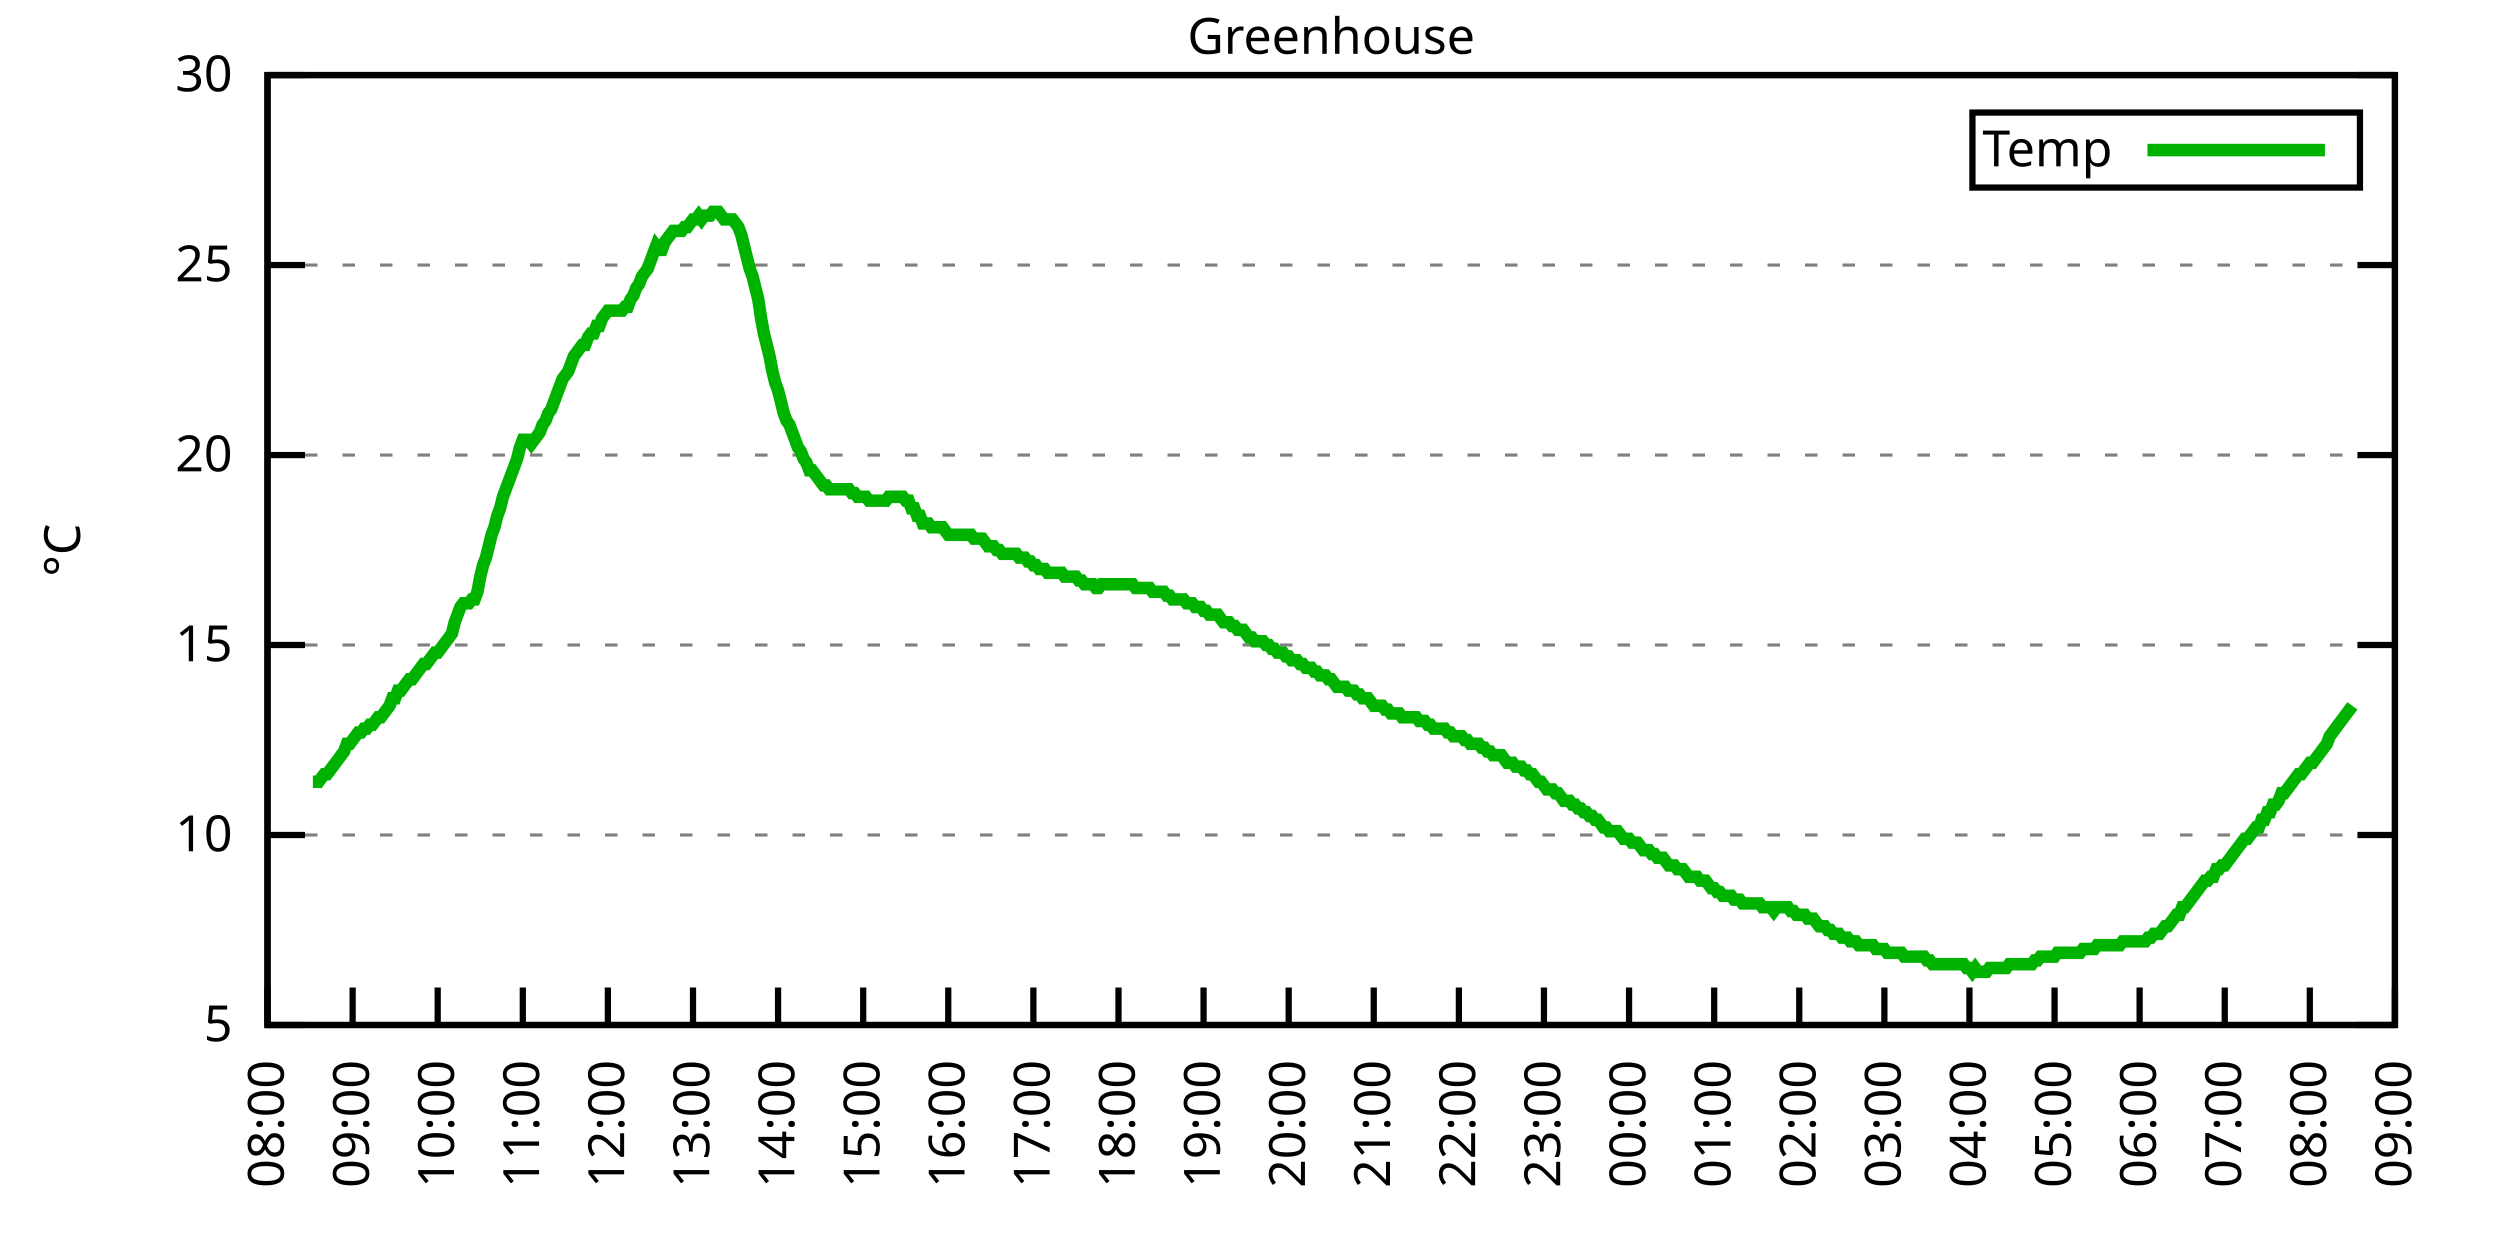
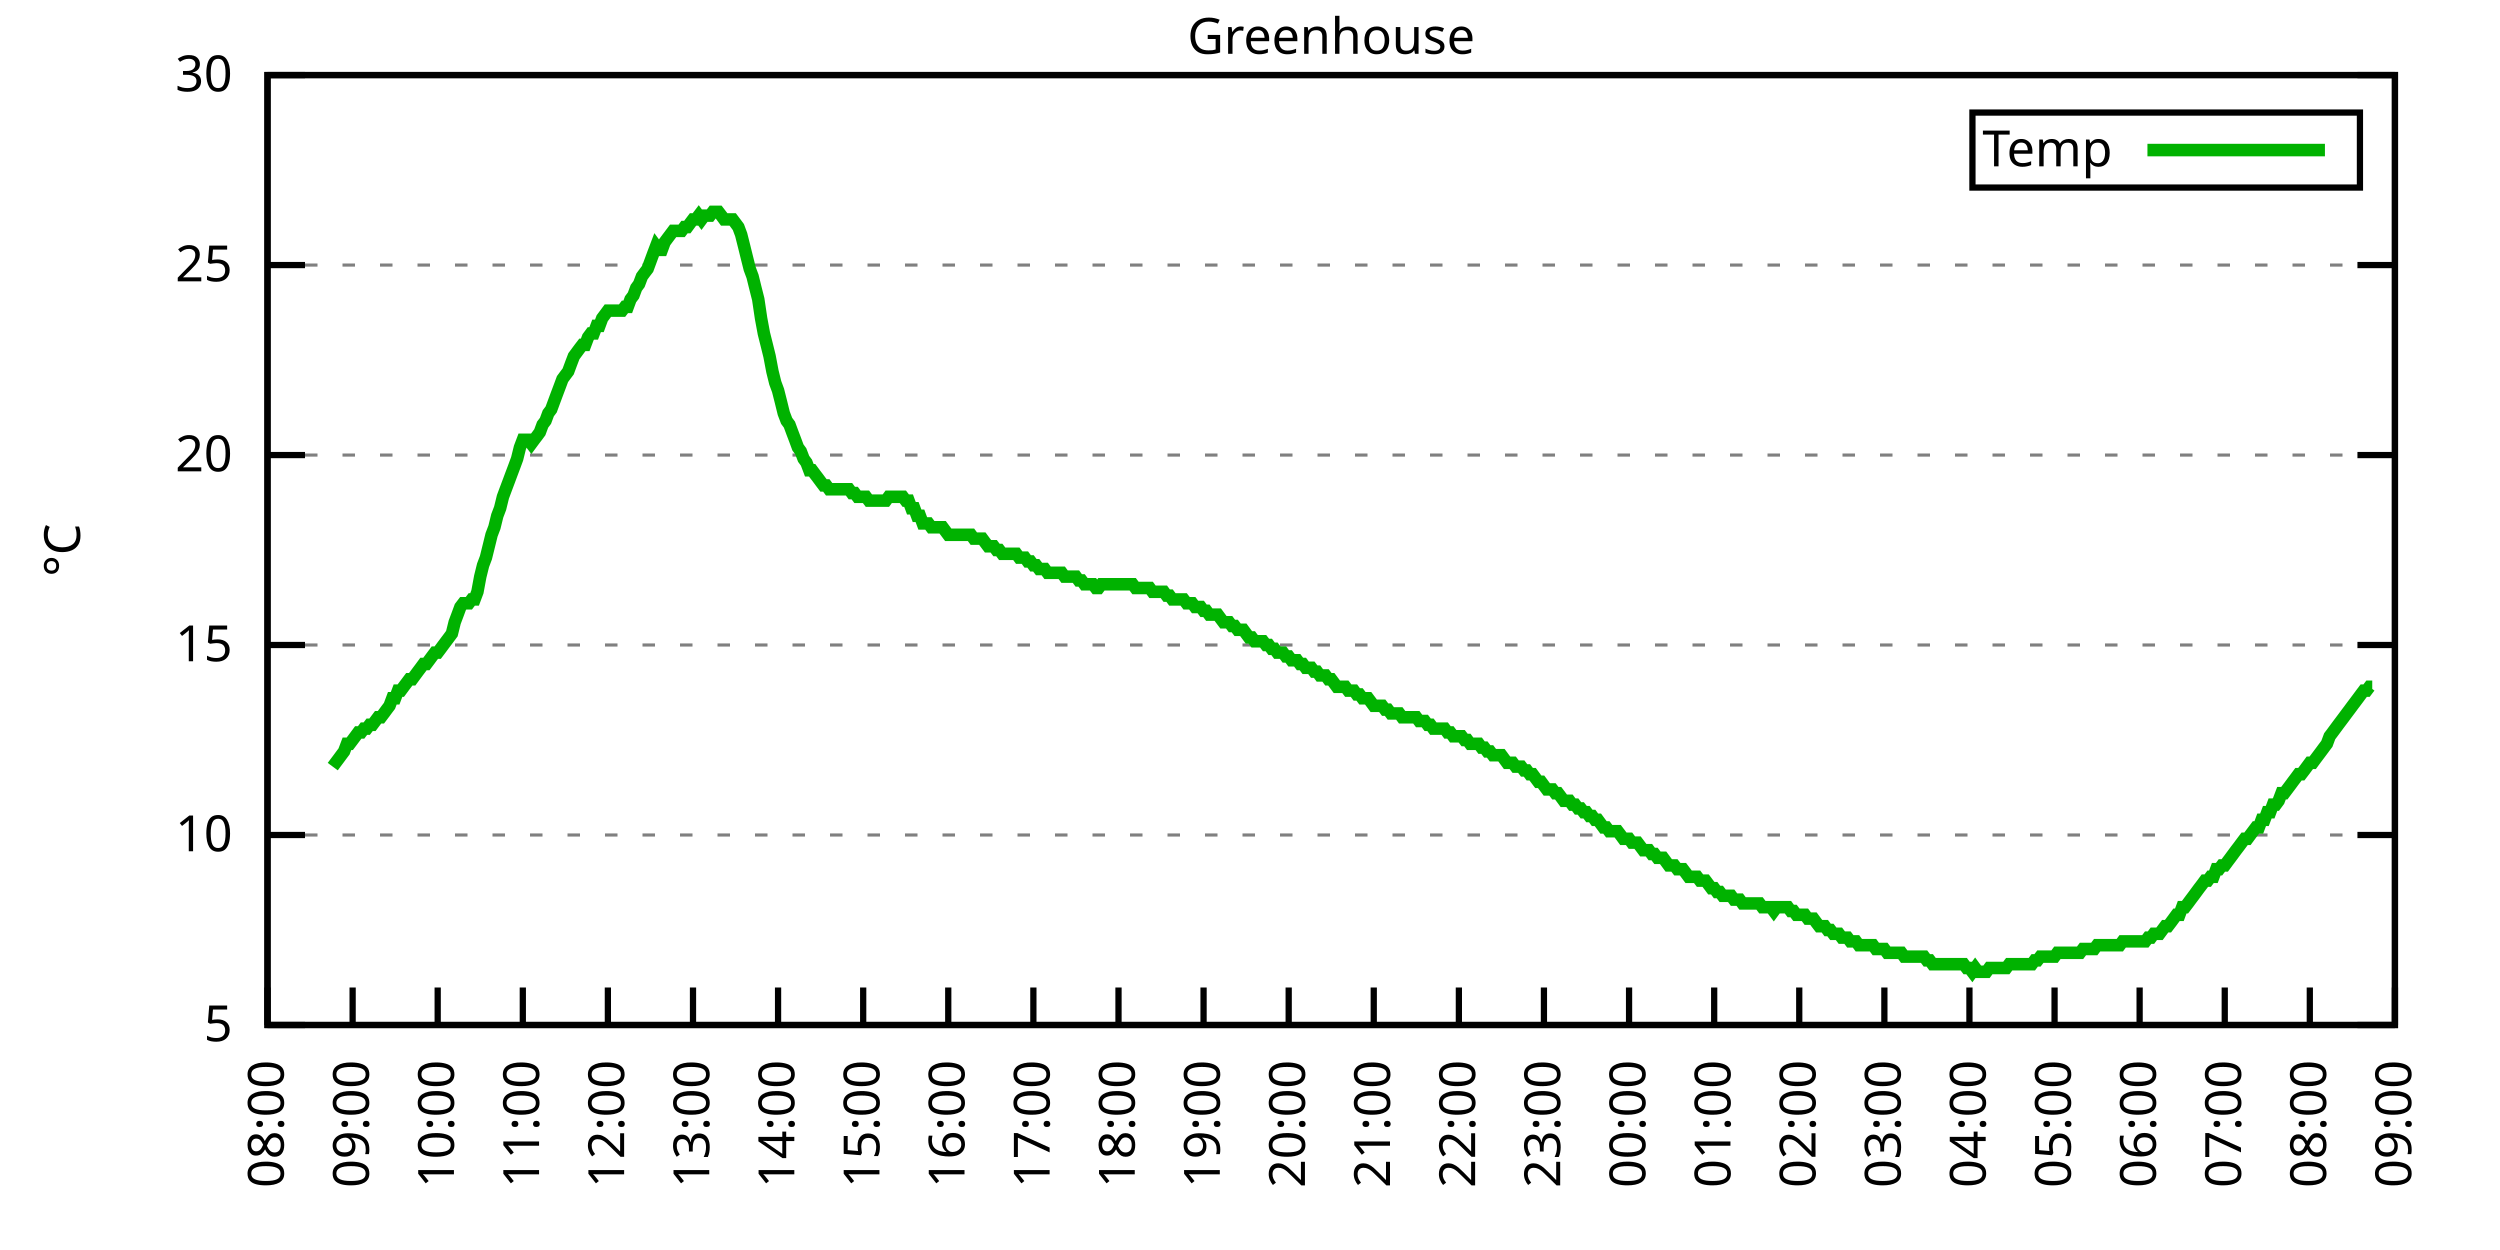
<svg xmlns="http://www.w3.org/2000/svg" xmlns:xlink="http://www.w3.org/1999/xlink" width="400" height="200" viewBox="0 0 400 200">
  <g id="gnuplot_canvas">
    <rect x="0" y="0" width="400" height="200" fill="none" />
    <defs>
      <circle id="gpDot" r="0.5" stroke-width="0.5" stroke="currentColor" />
      <path id="gpPt0" stroke-width="0.333" stroke="currentColor" d="M-1,0 h2 M0,-1 v2" />
      <path id="gpPt1" stroke-width="0.333" stroke="currentColor" d="M-1,-1 L1,1 M1,-1 L-1,1" />
      <path id="gpPt2" stroke-width="0.333" stroke="currentColor" d="M-1,0 L1,0 M0,-1 L0,1 M-1,-1 L1,1 M-1,1 L1,-1" />
      <rect id="gpPt3" stroke-width="0.333" stroke="currentColor" x="-1" y="-1" width="2" height="2" />
      <rect id="gpPt4" stroke-width="0.333" stroke="currentColor" fill="currentColor" x="-1" y="-1" width="2" height="2" />
      <circle id="gpPt5" stroke-width="0.333" stroke="currentColor" cx="0" cy="0" r="1" />
      <use xlink:href="#gpPt5" id="gpPt6" fill="currentColor" stroke="none" />
      <path id="gpPt7" stroke-width="0.333" stroke="currentColor" d="M0,-1.33 L-1.33,0.67 L1.33,0.67 z" />
      <use xlink:href="#gpPt7" id="gpPt8" fill="currentColor" stroke="none" />
      <use xlink:href="#gpPt7" id="gpPt9" stroke="currentColor" transform="rotate(180)" />
      <use xlink:href="#gpPt9" id="gpPt10" fill="currentColor" stroke="none" />
      <use xlink:href="#gpPt3" id="gpPt11" stroke="currentColor" transform="rotate(45)" />
      <use xlink:href="#gpPt11" id="gpPt12" fill="currentColor" stroke="none" />
      <path id="gpPt13" stroke-width="0.333" stroke="currentColor" d="M0,1.330 L1.265,0.411 L0.782,-1.067 L-0.782,-1.076 L-1.265,0.411 z" />
      <use xlink:href="#gpPt13" id="gpPt14" fill="currentColor" stroke="none" />
      <filter id="textbox" filterUnits="objectBoundingBox" x="0" y="0" height="1" width="1">
        <feFlood flood-color="white" flood-opacity="1" result="bgnd" />
        <feComposite in="SourceGraphic" in2="bgnd" operator="atop" />
      </filter>
      <filter id="greybox" filterUnits="objectBoundingBox" x="0" y="0" height="1" width="1">
        <feFlood flood-color="lightgrey" flood-opacity="1" result="grey" />
        <feComposite in="SourceGraphic" in2="grey" operator="atop" />
      </filter>
    </defs>
    <g fill="none" color="white" stroke="currentColor" stroke-width="1.00" stroke-linecap="butt" stroke-linejoin="miter">
</g>
    <g fill="none" color="black" stroke="currentColor" stroke-width="1.00" stroke-linecap="butt" stroke-linejoin="miter">
      <g stroke="none" shape-rendering="crispEdges">
        <polygon fill="rgb(255, 255, 255)" points="42.80,164.00 383.18,164.00 383.18,12.02 42.80,12.02 " />
      </g>
    </g>
    <g fill="none" color="black" stroke="currentColor" stroke-width="1.00" stroke-linecap="butt" stroke-linejoin="miter">
</g>
    <g fill="none" color="black" stroke="black" stroke-width="0.50" stroke-linecap="butt" stroke-linejoin="miter">
</g>
    <g fill="none" color="gray" stroke="currentColor" stroke-width="0.50" stroke-linecap="butt" stroke-linejoin="miter">
      <path stroke="gray" stroke-dasharray="2,4" class="gridline" d="M42.80,164.00 L383.19,164.00  " />
    </g>
    <g fill="none" color="gray" stroke="gray" stroke-width="1.00" stroke-linecap="butt" stroke-linejoin="miter">
</g>
    <g fill="none" color="black" stroke="currentColor" stroke-width="1.00" stroke-linecap="butt" stroke-linejoin="miter">
      <path stroke="black" d="M42.80,164.00 L48.80,164.00 M383.19,164.00 L377.19,164.00  " />
      <g transform="translate(37.20,166.60)" stroke="none" fill="black" font-family="Sans" font-size="8.00" text-anchor="end">
        <text>
          <tspan font-family="Sans"> 5</tspan>
        </text>
      </g>
    </g>
    <g fill="none" color="black" stroke="currentColor" stroke-width="1.00" stroke-linecap="butt" stroke-linejoin="miter">
</g>
    <g fill="none" color="black" stroke="black" stroke-width="0.50" stroke-linecap="butt" stroke-linejoin="miter">
</g>
    <g fill="none" color="gray" stroke="currentColor" stroke-width="0.50" stroke-linecap="butt" stroke-linejoin="miter">
      <path stroke="gray" stroke-dasharray="2,4" class="gridline" d="M42.80,133.60 L383.19,133.60  " />
    </g>
    <g fill="none" color="gray" stroke="gray" stroke-width="1.00" stroke-linecap="butt" stroke-linejoin="miter">
</g>
    <g fill="none" color="black" stroke="currentColor" stroke-width="1.00" stroke-linecap="butt" stroke-linejoin="miter">
      <path stroke="black" d="M42.80,133.60 L48.80,133.60 M383.19,133.60 L377.19,133.60  " />
      <g transform="translate(37.20,136.20)" stroke="none" fill="black" font-family="Sans" font-size="8.00" text-anchor="end">
        <text>
          <tspan font-family="Sans"> 10</tspan>
        </text>
      </g>
    </g>
    <g fill="none" color="black" stroke="currentColor" stroke-width="1.00" stroke-linecap="butt" stroke-linejoin="miter">
</g>
    <g fill="none" color="black" stroke="black" stroke-width="0.50" stroke-linecap="butt" stroke-linejoin="miter">
</g>
    <g fill="none" color="gray" stroke="currentColor" stroke-width="0.50" stroke-linecap="butt" stroke-linejoin="miter">
      <path stroke="gray" stroke-dasharray="2,4" class="gridline" d="M42.80,103.20 L383.19,103.20  " />
    </g>
    <g fill="none" color="gray" stroke="gray" stroke-width="1.00" stroke-linecap="butt" stroke-linejoin="miter">
</g>
    <g fill="none" color="black" stroke="currentColor" stroke-width="1.00" stroke-linecap="butt" stroke-linejoin="miter">
      <path stroke="black" d="M42.80,103.20 L48.80,103.20 M383.19,103.20 L377.19,103.20  " />
      <g transform="translate(37.20,105.80)" stroke="none" fill="black" font-family="Sans" font-size="8.00" text-anchor="end">
        <text>
          <tspan font-family="Sans"> 15</tspan>
        </text>
      </g>
    </g>
    <g fill="none" color="black" stroke="currentColor" stroke-width="1.00" stroke-linecap="butt" stroke-linejoin="miter">
</g>
    <g fill="none" color="black" stroke="black" stroke-width="0.50" stroke-linecap="butt" stroke-linejoin="miter">
</g>
    <g fill="none" color="gray" stroke="currentColor" stroke-width="0.50" stroke-linecap="butt" stroke-linejoin="miter">
      <path stroke="gray" stroke-dasharray="2,4" class="gridline" d="M42.80,72.81 L383.19,72.81  " />
    </g>
    <g fill="none" color="gray" stroke="gray" stroke-width="1.00" stroke-linecap="butt" stroke-linejoin="miter">
</g>
    <g fill="none" color="black" stroke="currentColor" stroke-width="1.00" stroke-linecap="butt" stroke-linejoin="miter">
      <path stroke="black" d="M42.80,72.81 L48.80,72.81 M383.19,72.81 L377.19,72.81  " />
      <g transform="translate(37.20,75.41)" stroke="none" fill="black" font-family="Sans" font-size="8.00" text-anchor="end">
        <text>
          <tspan font-family="Sans"> 20</tspan>
        </text>
      </g>
    </g>
    <g fill="none" color="black" stroke="currentColor" stroke-width="1.00" stroke-linecap="butt" stroke-linejoin="miter">
</g>
    <g fill="none" color="black" stroke="black" stroke-width="0.50" stroke-linecap="butt" stroke-linejoin="miter">
</g>
    <g fill="none" color="gray" stroke="currentColor" stroke-width="0.50" stroke-linecap="butt" stroke-linejoin="miter">
      <path stroke="gray" stroke-dasharray="2,4" class="gridline" d="M42.80,42.41 L383.19,42.41  " />
    </g>
    <g fill="none" color="gray" stroke="gray" stroke-width="1.00" stroke-linecap="butt" stroke-linejoin="miter">
</g>
    <g fill="none" color="black" stroke="currentColor" stroke-width="1.00" stroke-linecap="butt" stroke-linejoin="miter">
      <path stroke="black" d="M42.80,42.41 L48.80,42.41 M383.19,42.41 L377.19,42.41  " />
      <g transform="translate(37.20,45.01)" stroke="none" fill="black" font-family="Sans" font-size="8.00" text-anchor="end">
        <text>
          <tspan font-family="Sans"> 25</tspan>
        </text>
      </g>
    </g>
    <g fill="none" color="black" stroke="currentColor" stroke-width="1.00" stroke-linecap="butt" stroke-linejoin="miter">
</g>
    <g fill="none" color="black" stroke="black" stroke-width="0.50" stroke-linecap="butt" stroke-linejoin="miter">
</g>
    <g fill="none" color="gray" stroke="currentColor" stroke-width="0.50" stroke-linecap="butt" stroke-linejoin="miter">
      <path stroke="gray" stroke-dasharray="2,4" class="gridline" d="M42.80,12.01 L383.19,12.01  " />
    </g>
    <g fill="none" color="gray" stroke="gray" stroke-width="1.00" stroke-linecap="butt" stroke-linejoin="miter">
</g>
    <g fill="none" color="black" stroke="currentColor" stroke-width="1.00" stroke-linecap="butt" stroke-linejoin="miter">
      <path stroke="black" d="M42.80,12.01 L48.80,12.01 M383.19,12.01 L377.19,12.01  " />
      <g transform="translate(37.20,14.61)" stroke="none" fill="black" font-family="Sans" font-size="8.00" text-anchor="end">
        <text>
          <tspan font-family="Sans"> 30</tspan>
        </text>
      </g>
    </g>
    <g fill="none" color="black" stroke="currentColor" stroke-width="1.00" stroke-linecap="butt" stroke-linejoin="miter">
      <path stroke="black" d="M42.80,164.00 L42.80,158.00  " />
      <g transform="translate(45.40,169.60) rotate(270.00)" stroke="none" fill="black" font-family="Sans" font-size="8.00" text-anchor="end">
        <text>
          <tspan font-family="Sans">08:00</tspan>
        </text>
      </g>
    </g>
    <g fill="none" color="black" stroke="currentColor" stroke-width="1.00" stroke-linecap="butt" stroke-linejoin="miter">
      <path stroke="black" d="M56.42,164.00 L56.42,158.00  " />
      <g transform="translate(59.02,169.60) rotate(270.00)" stroke="none" fill="black" font-family="Sans" font-size="8.00" text-anchor="end">
        <text>
          <tspan font-family="Sans">09:00</tspan>
        </text>
      </g>
    </g>
    <g fill="none" color="black" stroke="currentColor" stroke-width="1.00" stroke-linecap="butt" stroke-linejoin="miter">
      <path stroke="black" d="M70.03,164.00 L70.03,158.00  " />
      <g transform="translate(72.63,169.60) rotate(270.00)" stroke="none" fill="black" font-family="Sans" font-size="8.00" text-anchor="end">
        <text>
          <tspan font-family="Sans">10:00</tspan>
        </text>
      </g>
    </g>
    <g fill="none" color="black" stroke="currentColor" stroke-width="1.00" stroke-linecap="butt" stroke-linejoin="miter">
      <path stroke="black" d="M83.65,164.00 L83.65,158.00  " />
      <g transform="translate(86.25,169.60) rotate(270.00)" stroke="none" fill="black" font-family="Sans" font-size="8.00" text-anchor="end">
        <text>
          <tspan font-family="Sans">11:00</tspan>
        </text>
      </g>
    </g>
    <g fill="none" color="black" stroke="currentColor" stroke-width="1.00" stroke-linecap="butt" stroke-linejoin="miter">
      <path stroke="black" d="M97.26,164.00 L97.26,158.00  " />
      <g transform="translate(99.86,169.60) rotate(270.00)" stroke="none" fill="black" font-family="Sans" font-size="8.00" text-anchor="end">
        <text>
          <tspan font-family="Sans">12:00</tspan>
        </text>
      </g>
    </g>
    <g fill="none" color="black" stroke="currentColor" stroke-width="1.00" stroke-linecap="butt" stroke-linejoin="miter">
      <path stroke="black" d="M110.88,164.00 L110.88,158.00  " />
      <g transform="translate(113.48,169.60) rotate(270.00)" stroke="none" fill="black" font-family="Sans" font-size="8.00" text-anchor="end">
        <text>
          <tspan font-family="Sans">13:00</tspan>
        </text>
      </g>
    </g>
    <g fill="none" color="black" stroke="currentColor" stroke-width="1.00" stroke-linecap="butt" stroke-linejoin="miter">
      <path stroke="black" d="M124.49,164.00 L124.49,158.00  " />
      <g transform="translate(127.09,169.60) rotate(270.00)" stroke="none" fill="black" font-family="Sans" font-size="8.00" text-anchor="end">
        <text>
          <tspan font-family="Sans">14:00</tspan>
        </text>
      </g>
    </g>
    <g fill="none" color="black" stroke="currentColor" stroke-width="1.00" stroke-linecap="butt" stroke-linejoin="miter">
      <path stroke="black" d="M138.11,164.00 L138.11,158.00  " />
      <g transform="translate(140.71,169.60) rotate(270.00)" stroke="none" fill="black" font-family="Sans" font-size="8.00" text-anchor="end">
        <text>
          <tspan font-family="Sans">15:00</tspan>
        </text>
      </g>
    </g>
    <g fill="none" color="black" stroke="currentColor" stroke-width="1.00" stroke-linecap="butt" stroke-linejoin="miter">
      <path stroke="black" d="M151.72,164.00 L151.72,158.00  " />
      <g transform="translate(154.32,169.60) rotate(270.00)" stroke="none" fill="black" font-family="Sans" font-size="8.00" text-anchor="end">
        <text>
          <tspan font-family="Sans">16:00</tspan>
        </text>
      </g>
    </g>
    <g fill="none" color="black" stroke="currentColor" stroke-width="1.00" stroke-linecap="butt" stroke-linejoin="miter">
      <path stroke="black" d="M165.34,164.00 L165.34,158.00  " />
      <g transform="translate(167.94,169.60) rotate(270.00)" stroke="none" fill="black" font-family="Sans" font-size="8.00" text-anchor="end">
        <text>
          <tspan font-family="Sans">17:00</tspan>
        </text>
      </g>
    </g>
    <g fill="none" color="black" stroke="currentColor" stroke-width="1.00" stroke-linecap="butt" stroke-linejoin="miter">
      <path stroke="black" d="M178.96,164.00 L178.96,158.00  " />
      <g transform="translate(181.56,169.60) rotate(270.00)" stroke="none" fill="black" font-family="Sans" font-size="8.00" text-anchor="end">
        <text>
          <tspan font-family="Sans">18:00</tspan>
        </text>
      </g>
    </g>
    <g fill="none" color="black" stroke="currentColor" stroke-width="1.00" stroke-linecap="butt" stroke-linejoin="miter">
      <path stroke="black" d="M192.57,164.00 L192.57,158.00  " />
      <g transform="translate(195.17,169.60) rotate(270.00)" stroke="none" fill="black" font-family="Sans" font-size="8.00" text-anchor="end">
        <text>
          <tspan font-family="Sans">19:00</tspan>
        </text>
      </g>
    </g>
    <g fill="none" color="black" stroke="currentColor" stroke-width="1.00" stroke-linecap="butt" stroke-linejoin="miter">
      <path stroke="black" d="M206.19,164.00 L206.19,158.00  " />
      <g transform="translate(208.79,169.60) rotate(270.00)" stroke="none" fill="black" font-family="Sans" font-size="8.00" text-anchor="end">
        <text>
          <tspan font-family="Sans">20:00</tspan>
        </text>
      </g>
    </g>
    <g fill="none" color="black" stroke="currentColor" stroke-width="1.00" stroke-linecap="butt" stroke-linejoin="miter">
      <path stroke="black" d="M219.80,164.00 L219.80,158.00  " />
      <g transform="translate(222.40,169.60) rotate(270.00)" stroke="none" fill="black" font-family="Sans" font-size="8.00" text-anchor="end">
        <text>
          <tspan font-family="Sans">21:00</tspan>
        </text>
      </g>
    </g>
    <g fill="none" color="black" stroke="currentColor" stroke-width="1.00" stroke-linecap="butt" stroke-linejoin="miter">
      <path stroke="black" d="M233.42,164.00 L233.42,158.00  " />
      <g transform="translate(236.02,169.60) rotate(270.00)" stroke="none" fill="black" font-family="Sans" font-size="8.00" text-anchor="end">
        <text>
          <tspan font-family="Sans">22:00</tspan>
        </text>
      </g>
    </g>
    <g fill="none" color="black" stroke="currentColor" stroke-width="1.00" stroke-linecap="butt" stroke-linejoin="miter">
      <path stroke="black" d="M247.03,164.00 L247.03,158.00  " />
      <g transform="translate(249.63,169.60) rotate(270.00)" stroke="none" fill="black" font-family="Sans" font-size="8.00" text-anchor="end">
        <text>
          <tspan font-family="Sans">23:00</tspan>
        </text>
      </g>
    </g>
    <g fill="none" color="black" stroke="currentColor" stroke-width="1.00" stroke-linecap="butt" stroke-linejoin="miter">
      <path stroke="black" d="M260.65,164.00 L260.65,158.00  " />
      <g transform="translate(263.25,169.60) rotate(270.00)" stroke="none" fill="black" font-family="Sans" font-size="8.00" text-anchor="end">
        <text>
          <tspan font-family="Sans">00:00</tspan>
        </text>
      </g>
    </g>
    <g fill="none" color="black" stroke="currentColor" stroke-width="1.00" stroke-linecap="butt" stroke-linejoin="miter">
      <path stroke="black" d="M274.27,164.00 L274.27,158.00  " />
      <g transform="translate(276.87,169.60) rotate(270.00)" stroke="none" fill="black" font-family="Sans" font-size="8.00" text-anchor="end">
        <text>
          <tspan font-family="Sans">01:00</tspan>
        </text>
      </g>
    </g>
    <g fill="none" color="black" stroke="currentColor" stroke-width="1.00" stroke-linecap="butt" stroke-linejoin="miter">
      <path stroke="black" d="M287.88,164.00 L287.88,158.00  " />
      <g transform="translate(290.48,169.60) rotate(270.00)" stroke="none" fill="black" font-family="Sans" font-size="8.00" text-anchor="end">
        <text>
          <tspan font-family="Sans">02:00</tspan>
        </text>
      </g>
    </g>
    <g fill="none" color="black" stroke="currentColor" stroke-width="1.00" stroke-linecap="butt" stroke-linejoin="miter">
      <path stroke="black" d="M301.50,164.00 L301.50,158.00  " />
      <g transform="translate(304.10,169.60) rotate(270.00)" stroke="none" fill="black" font-family="Sans" font-size="8.00" text-anchor="end">
        <text>
          <tspan font-family="Sans">03:00</tspan>
        </text>
      </g>
    </g>
    <g fill="none" color="black" stroke="currentColor" stroke-width="1.00" stroke-linecap="butt" stroke-linejoin="miter">
      <path stroke="black" d="M315.11,164.00 L315.11,158.00  " />
      <g transform="translate(317.71,169.60) rotate(270.00)" stroke="none" fill="black" font-family="Sans" font-size="8.00" text-anchor="end">
        <text>
          <tspan font-family="Sans">04:00</tspan>
        </text>
      </g>
    </g>
    <g fill="none" color="black" stroke="currentColor" stroke-width="1.00" stroke-linecap="butt" stroke-linejoin="miter">
      <path stroke="black" d="M328.73,164.00 L328.73,158.00  " />
      <g transform="translate(331.33,169.60) rotate(270.00)" stroke="none" fill="black" font-family="Sans" font-size="8.00" text-anchor="end">
        <text>
          <tspan font-family="Sans">05:00</tspan>
        </text>
      </g>
    </g>
    <g fill="none" color="black" stroke="currentColor" stroke-width="1.00" stroke-linecap="butt" stroke-linejoin="miter">
      <path stroke="black" d="M342.34,164.00 L342.34,158.00  " />
      <g transform="translate(344.94,169.60) rotate(270.00)" stroke="none" fill="black" font-family="Sans" font-size="8.00" text-anchor="end">
        <text>
          <tspan font-family="Sans">06:00</tspan>
        </text>
      </g>
    </g>
    <g fill="none" color="black" stroke="currentColor" stroke-width="1.00" stroke-linecap="butt" stroke-linejoin="miter">
      <path stroke="black" d="M355.96,164.00 L355.96,158.00  " />
      <g transform="translate(358.56,169.60) rotate(270.00)" stroke="none" fill="black" font-family="Sans" font-size="8.00" text-anchor="end">
        <text>
          <tspan font-family="Sans">07:00</tspan>
        </text>
      </g>
    </g>
    <g fill="none" color="black" stroke="currentColor" stroke-width="1.00" stroke-linecap="butt" stroke-linejoin="miter">
      <path stroke="black" d="M369.57,164.00 L369.57,158.00  " />
      <g transform="translate(372.17,169.60) rotate(270.00)" stroke="none" fill="black" font-family="Sans" font-size="8.00" text-anchor="end">
        <text>
          <tspan font-family="Sans">08:00</tspan>
        </text>
      </g>
    </g>
    <g fill="none" color="black" stroke="currentColor" stroke-width="1.00" stroke-linecap="butt" stroke-linejoin="miter">
      <path stroke="black" d="M383.19,164.00 L383.19,158.00  " />
      <g transform="translate(385.79,169.60) rotate(270.00)" stroke="none" fill="black" font-family="Sans" font-size="8.00" text-anchor="end">
        <text>
          <tspan font-family="Sans">09:00</tspan>
        </text>
      </g>
    </g>
    <g fill="none" color="black" stroke="currentColor" stroke-width="1.00" stroke-linecap="butt" stroke-linejoin="miter">
</g>
    <g fill="none" color="black" stroke="currentColor" stroke-width="1.00" stroke-linecap="butt" stroke-linejoin="miter">
      <path stroke="black" d="M42.80,12.01 L42.80,164.00 L383.19,164.00 L383.19,12.01 L42.80,12.01 Z  " />
    </g>
    <g fill="none" color="black" stroke="currentColor" stroke-width="1.00" stroke-linecap="butt" stroke-linejoin="miter">
</g>
    <g fill="none" color="black" stroke="currentColor" stroke-width="1.00" stroke-linecap="butt" stroke-linejoin="miter">
      <path stroke="black" d="M315.59,30.01 L315.59,18.01 L377.59,18.01 L377.59,30.01 L315.59,30.01 Z  " />
    </g>
    <g id="Greenhouse_plot_1">
      <g fill="none" color="white" stroke="black" stroke-width="2.00" stroke-linecap="butt" stroke-linejoin="miter">
</g>
      <g fill="none" color="black" stroke="currentColor" stroke-width="2.00" stroke-linecap="butt" stroke-linejoin="miter">
        <g transform="translate(337.99,26.61)" stroke="none" fill="black" font-family="Sans" font-size="8.00" text-anchor="end">
          <text>
            <tspan font-family="Sans">Temp</tspan>
          </text>
        </g>
      </g>
      <g fill="none" color="black" stroke="currentColor" stroke-width="2.00" stroke-linecap="butt" stroke-linejoin="miter">
-         <path stroke="rgb(  0, 178,   0)" d="M343.59,24.01 L371.99,24.01 M50.06,125.09 L50.52,125.09 L50.97,125.09 L51.42,124.48 L51.88,123.87 L52.33,123.87   L52.78,123.27 L53.24,122.66 L53.69,122.05 L54.15,121.44 L54.60,120.83 L55.05,120.23 L55.51,119.01 L55.96,119.01   L56.42,118.40 L56.87,117.80 L57.32,117.19 L57.78,117.19 L58.23,116.58 L58.68,116.58 L59.14,115.97 L59.59,115.97   L60.05,115.36 L60.50,114.76 L60.95,114.76 L61.41,114.15 L61.86,113.54 L62.32,112.93 L62.77,111.72 L63.22,111.72   L63.68,110.50 L64.13,110.50 L64.58,109.89 L65.04,109.28 L65.49,108.68 L65.95,108.68 L66.40,108.07 L66.85,107.46   L67.31,106.85 L67.76,106.24 L68.22,106.24 L68.67,105.64 L69.12,105.03 L69.58,104.42 L70.03,104.42 L70.49,103.81   L70.94,103.20 L71.39,102.60 L71.85,101.99 L72.30,101.38 L72.75,99.56 L73.21,98.34 L73.66,97.12 L74.12,96.52   L74.57,96.52 L75.02,96.52 L75.48,95.91 L75.93,95.91 L76.39,94.69 L76.84,92.26 L77.29,90.44 L77.75,89.22   L78.20,87.40 L78.65,85.57 L79.11,84.36 L79.56,82.53 L80.02,81.32 L80.47,79.49 L80.92,78.28 L81.38,77.06   L81.83,75.85 L82.29,74.63 L82.74,73.41 L83.19,71.59 L83.65,70.37 L84.10,70.37 L84.55,70.37 L85.01,70.98   L85.46,70.37 L85.92,69.77 L86.37,69.16 L86.82,67.94 L87.28,67.33 L87.73,66.12 L88.19,65.51 L88.64,64.29   L89.09,63.08 L89.55,61.86 L90.00,60.65 L90.45,60.04 L90.91,59.43 L91.36,58.21 L91.82,57.00 L92.27,56.39   L92.72,55.78 L93.18,55.18 L93.63,55.18 L94.09,53.96 L94.54,53.35 L94.99,53.35 L95.45,52.14 L95.90,52.14   L96.35,50.92 L96.81,50.31 L97.26,49.70 L97.72,49.70 L98.17,49.70 L98.62,49.70 L99.08,49.70 L99.53,49.70   L99.99,49.10 L100.44,49.10 L100.89,47.88 L101.35,47.27 L101.80,46.06 L102.25,45.45 L102.71,44.23 L103.16,43.62   L103.62,43.02 L104.07,41.80 L104.52,40.58 L104.98,39.37 L105.43,39.98 L105.89,39.98 L106.34,38.76 L106.79,38.15   L107.25,37.54 L107.70,36.94 L108.15,36.94 L108.61,36.94 L109.06,36.94 L109.52,36.33 L109.97,36.33 L110.42,35.72   L110.88,35.11 L111.33,35.11 L111.79,34.50 L112.24,35.11 L112.69,34.50 L113.15,34.50 L113.60,34.50 L114.05,33.90   L114.51,33.90 L114.96,33.90 L115.42,34.50 L115.87,35.11 L116.32,35.11 L116.78,35.11 L117.23,35.11 L117.69,35.72   L118.14,36.33 L118.59,37.54 L119.05,39.37 L119.50,41.19 L119.96,43.02 L120.41,44.23 L120.86,46.06 L121.32,47.88   L121.77,50.92 L122.22,53.35 L122.68,55.18 L123.13,57.00 L123.59,59.43 L124.04,61.25 L124.49,62.47 L124.95,64.29   L125.40,66.12 L125.86,67.33 L126.31,67.94 L126.76,69.16 L127.22,70.37 L127.67,71.59 L128.12,72.20 L128.58,73.41   L129.03,74.02 L129.49,75.24 L129.94,75.24 L130.39,75.85 L130.85,76.45 L131.30,77.06 L131.76,77.67 L132.21,77.67   L132.66,78.28 L133.12,78.28 L133.57,78.28 L134.02,78.28 L134.48,78.28 L134.93,78.28 L135.39,78.28 L135.84,78.28   L136.29,78.89 L136.75,78.89 L137.20,79.49 L137.66,79.49 L138.11,79.49 L138.56,79.49 L139.02,80.10 L139.47,80.10   L139.92,80.10 L140.38,80.10 L140.83,80.10 L141.29,80.10 L141.74,80.10 L142.19,79.49 L142.65,79.49 L143.10,79.49   L143.56,79.49 L144.01,79.49 L144.46,79.49 L144.92,80.10 L145.37,80.10 L145.82,81.32 L146.28,81.32 L146.73,82.53   L147.19,82.53 L147.64,83.75 L148.09,83.75 L148.55,83.75 L149.00,84.36 L149.46,84.36 L149.91,84.36 L150.36,84.36   L150.82,84.36 L151.27,84.97 L151.72,85.57 L152.18,85.57 L152.63,85.57 L153.09,85.57 L153.54,85.57 L153.99,85.57   L154.45,85.57 L154.90,85.57 L155.36,85.57 L155.81,86.18 L156.26,86.18 L156.72,86.18 L157.17,86.18 L157.62,86.79   L158.08,87.40 L158.53,87.40 L158.99,87.40 L159.44,88.00 L159.89,88.00 L160.35,88.61 L160.80,88.61 L161.26,88.61   L161.71,88.61 L162.16,88.61 L162.62,88.61 L163.07,89.22 L163.52,89.22 L163.98,89.22 L164.43,89.83 L164.89,89.83   L165.34,90.44 L165.79,90.44 L166.25,91.04 L166.70,91.04 L167.16,91.04 L167.61,91.65 L168.06,91.65 L168.52,91.65   L168.97,91.65 L169.43,91.65 L169.88,91.65 L170.33,92.26 L170.79,92.26 L171.24,92.26 L171.69,92.26 L172.15,92.26   L172.60,92.87 L173.06,92.87 L173.51,93.48 L173.96,93.48 L174.42,93.48 L174.87,93.48 L175.33,94.08 L175.78,94.08   L176.23,93.48 L176.69,93.48 L177.14,93.48 L177.59,93.48 L178.05,93.48 L178.50,93.48 L178.96,93.48 L179.41,93.48   L179.86,93.48 L180.32,93.48 L180.77,93.48 L181.23,93.48 L181.68,94.08 L182.13,94.08 L182.59,94.08 L183.04,94.08   L183.49,94.08 L183.95,94.08 L184.40,94.69 L184.86,94.69 L185.31,94.69 L185.76,94.69 L186.22,94.69 L186.67,95.30   L187.13,95.30 L187.58,95.91 L188.03,95.91 L188.49,95.91 L188.94,95.91 L189.39,95.91 L189.85,96.52 L190.30,96.52   L190.76,96.52 L191.21,97.12 L191.66,97.12 L192.12,97.12 L192.57,97.73 L193.03,97.73 L193.48,98.34 L193.93,98.34   L194.39,98.34 L194.84,98.34 L195.29,98.95 L195.75,99.56 L196.20,99.56 L196.66,99.56 L197.11,100.16 L197.56,100.16   L198.02,100.77 L198.47,100.77 L198.93,100.77 L199.38,101.38 L199.83,101.99 L200.29,101.99 L200.74,102.60 L201.19,102.60   L201.65,102.60 L202.10,102.60 L202.56,103.20 L203.01,103.20 L203.46,103.81 L203.92,103.81 L204.37,104.42 L204.83,104.42   L205.28,104.42 L205.73,105.03 L206.19,105.03 L206.64,105.64 L207.09,105.64 L207.55,105.64 L208.00,106.24 L208.46,106.24   L208.91,106.85 L209.36,106.85 L209.82,106.85 L210.27,107.46 L210.73,107.46 L211.18,108.07 L211.63,108.07 L212.09,108.07   L212.54,108.68 L213.00,108.68 L213.45,109.28 L213.90,109.89 L214.36,109.89 L214.81,109.89 L215.26,109.89 L215.72,110.50   L216.17,110.50 L216.63,110.50 L217.08,111.11 L217.53,111.11 L217.99,111.72 L218.44,111.72 L218.90,111.72 L219.35,112.32   L219.80,112.93 L220.26,112.93 L220.71,112.93 L221.16,112.93 L221.62,113.54 L222.07,113.54 L222.53,114.15 L222.98,114.15   L223.43,114.15 L223.89,114.15 L224.34,114.76 L224.80,114.76 L225.25,114.76 L225.70,114.76 L226.16,114.76 L226.61,114.76   L227.06,115.36 L227.52,115.36 L227.97,115.36 L228.43,115.97 L228.88,115.97 L229.33,116.58 L229.79,116.58 L230.24,116.58   L230.70,116.58 L231.15,116.58 L231.60,117.19 L232.06,117.19 L232.51,117.80 L232.96,117.80 L233.42,117.80 L233.87,117.80   L234.33,118.40 L234.78,118.40 L235.23,119.01 L235.69,119.01 L236.14,119.01 L236.60,119.01 L237.05,119.62 L237.50,119.62   L237.96,120.23 L238.41,120.23 L238.86,120.83 L239.32,120.83 L239.77,120.83 L240.23,120.83 L240.68,121.44 L241.13,122.05   L241.59,122.05 L242.04,122.05 L242.50,122.66 L242.95,122.66 L243.40,122.66 L243.86,123.27 L244.31,123.27 L244.76,123.87   L245.22,123.87 L245.67,124.48 L246.13,125.09 L246.58,125.09 L247.03,125.70 L247.49,126.31 L247.94,126.31 L248.40,126.31   L248.85,126.91 L249.30,126.91 L249.76,127.52 L250.21,128.13 L250.66,128.13 L251.12,128.13 L251.57,128.74 L252.03,128.74   L252.48,129.35 L252.93,129.35 L253.39,129.95 L253.84,129.95 L254.30,130.56 L254.75,130.56 L255.20,131.17 L255.66,131.17   L256.11,131.78 L256.56,132.39 L257.02,132.39 L257.47,132.99 L257.93,132.99 L258.38,132.99 L258.83,132.99 L259.29,133.60   L259.74,134.21 L260.20,134.21 L260.65,134.21 L261.10,134.82 L261.56,134.82 L262.01,134.82 L262.47,135.43 L262.92,136.03   L263.37,136.03 L263.83,136.03 L264.28,136.64 L264.73,136.64 L265.19,137.25 L265.64,137.25 L266.10,137.25 L266.55,137.86   L267.00,138.47 L267.46,138.47 L267.91,138.47 L268.37,139.07 L268.82,139.07 L269.27,139.07 L269.73,139.68 L270.18,140.29   L270.63,140.29 L271.09,140.29 L271.54,140.29 L272.00,140.90 L272.45,140.90 L272.90,140.90 L273.36,141.51 L273.81,142.11   L274.27,142.11 L274.72,142.72 L275.17,142.72 L275.63,143.33 L276.08,143.33 L276.53,143.33 L276.99,143.33 L277.44,143.94   L277.90,143.94 L278.35,143.94 L278.80,144.55 L279.26,144.55 L279.71,144.55 L280.17,144.55 L280.62,144.55 L281.07,144.55   L281.53,144.55 L281.98,145.15 L282.43,145.15 L282.89,145.15 L283.34,145.15 L283.80,145.76 L284.25,145.15 L284.70,145.15   L285.16,145.15 L285.61,145.15 L286.07,145.15 L286.52,145.76 L286.97,145.76 L287.43,146.37 L287.88,146.37 L288.33,146.37   L288.79,146.37 L289.24,146.98 L289.70,146.98 L290.15,146.98 L290.60,147.59 L291.06,148.19 L291.51,148.19 L291.97,148.19   L292.42,148.80 L292.87,148.80 L293.33,149.41 L293.78,149.41 L294.23,149.41 L294.69,150.02 L295.14,150.02 L295.60,150.02   L296.05,150.62 L296.50,150.62 L296.96,150.62 L297.41,151.23 L297.87,151.23 L298.32,151.23 L298.77,151.23 L299.23,151.23   L299.68,151.23 L300.13,151.84 L300.59,151.84 L301.04,151.84 L301.50,151.84 L301.95,152.45 L302.40,152.45 L302.86,152.45   L303.31,152.45 L303.77,152.45 L304.22,152.45 L304.67,153.06 L305.13,153.06 L305.58,153.06 L306.03,153.06 L306.49,153.06   L306.94,153.06 L307.40,153.06 L307.85,153.06 L308.30,153.66 L308.76,153.66 L309.21,154.27 L309.67,154.27 L310.12,154.27   L310.57,154.27 L311.03,154.27 L311.48,154.27 L311.94,154.27 L312.39,154.27 L312.84,154.27 L313.30,154.27 L313.75,154.27   L314.20,154.27 L314.66,154.88 L315.11,154.88 L315.57,155.49 L316.02,154.88 L316.47,155.49 L316.93,155.49 L317.38,155.49   L317.84,155.49 L318.29,154.88 L318.74,154.88 L319.20,154.88 L319.65,154.88 L320.10,154.88 L320.56,154.88 L321.01,154.88   L321.47,154.27 L321.92,154.27 L322.37,154.27 L322.83,154.27 L323.28,154.27 L323.74,154.27 L324.19,154.27 L324.64,154.27   L325.10,154.27 L325.55,153.66 L326.00,153.66 L326.46,153.06 L326.91,153.06 L327.37,153.06 L327.82,153.06 L328.27,153.06   L328.73,153.06 L329.18,152.45 L329.64,152.45 L330.09,152.45 L330.54,152.45 L331.00,152.45 L331.45,152.45 L331.90,152.45   L332.36,152.45 L332.81,152.45 L333.27,151.84 L333.72,151.84 L334.17,151.84 L334.63,151.84 L335.08,151.84 L335.54,151.23   L335.99,151.23 L336.44,151.23 L336.90,151.23 L337.35,151.23 L337.80,151.23 L338.26,151.23 L338.71,151.23 L339.17,151.23   L339.62,150.62 L340.07,150.62 L340.53,150.62 L340.98,150.62 L341.44,150.62 L341.89,150.62 L342.34,150.62 L342.80,150.62   L343.25,150.62 L343.70,150.02 L344.16,150.02 L344.61,149.41 L345.07,149.41 L345.52,149.41 L345.97,148.80 L346.43,148.19   L346.88,148.19 L347.34,147.59 L347.79,146.98 L348.24,146.37 L348.70,146.37 L349.15,145.15 L349.60,145.15 L350.06,144.55   L350.51,143.94 L350.97,143.33 L351.42,142.72 L351.87,142.11 L352.33,141.51 L352.78,140.90 L353.24,140.90 L353.69,140.29   L354.14,140.29 L354.60,139.07 L355.05,139.07 L355.50,138.47 L355.96,138.47 L356.41,137.86 L356.87,137.25 L357.32,136.64   L357.77,136.03 L358.23,135.43 L358.68,134.82 L359.14,134.21 L359.59,134.21 L360.04,133.60 L360.50,132.99 L360.95,132.39   L361.41,132.39 L361.86,131.17 L362.31,131.17 L362.77,129.95 L363.22,129.95 L363.67,128.74 L364.13,128.74 L364.58,128.13   L365.04,126.91 L365.49,126.91 L365.94,126.31 L366.40,125.70 L366.85,125.09 L367.31,124.48 L367.76,123.87 L368.21,123.87   L368.67,123.27 L369.12,122.66 L369.57,122.05 L370.03,122.05 L370.48,121.44 L370.94,120.83 L371.39,120.23 L371.84,119.62   L372.30,119.01 L372.75,117.80 L373.21,117.19 L373.66,116.58 L374.11,115.97 L374.57,115.36 L375.02,114.76 L375.47,114.15   L375.93,113.54 L376.38,112.93  " />
+         <path stroke="rgb(  0, 178,   0)" d="M343.59,24.01 L371.99,24.01 M53.24,122.66 L53.69,122.05 L54.15,121.44 L54.60,120.83 L55.05,120.23 L55.51,119.01   L55.96,119.01 L56.42,118.40 L56.87,117.80 L57.32,117.19 L57.78,117.19 L58.23,116.58 L58.68,116.58 L59.14,115.97   L59.59,115.97 L60.05,115.36 L60.50,114.76 L60.95,114.76 L61.41,114.15 L61.86,113.54 L62.32,112.93 L62.77,111.72   L63.22,111.72 L63.68,110.50 L64.13,110.50 L64.58,109.89 L65.04,109.28 L65.49,108.68 L65.95,108.68 L66.40,108.07   L66.85,107.46 L67.31,106.85 L67.76,106.24 L68.22,106.24 L68.67,105.64 L69.12,105.03 L69.58,104.42 L70.03,104.42   L70.49,103.81 L70.94,103.20 L71.39,102.60 L71.85,101.99 L72.30,101.38 L72.75,99.56 L73.21,98.34 L73.66,97.12   L74.12,96.52 L74.57,96.52 L75.02,96.52 L75.48,95.91 L75.93,95.91 L76.39,94.69 L76.84,92.26 L77.29,90.44   L77.75,89.22 L78.20,87.40 L78.65,85.57 L79.11,84.36 L79.56,82.53 L80.02,81.32 L80.47,79.49 L80.92,78.28   L81.38,77.06 L81.83,75.85 L82.29,74.63 L82.74,73.41 L83.19,71.59 L83.65,70.37 L84.10,70.37 L84.55,70.37   L85.01,70.98 L85.46,70.37 L85.92,69.77 L86.37,69.16 L86.82,67.94 L87.28,67.33 L87.73,66.12 L88.19,65.51   L88.64,64.29 L89.09,63.08 L89.55,61.86 L90.00,60.65 L90.45,60.04 L90.91,59.43 L91.36,58.21 L91.82,57.00   L92.27,56.39 L92.72,55.78 L93.18,55.18 L93.63,55.18 L94.09,53.96 L94.54,53.35 L94.99,53.35 L95.45,52.14   L95.90,52.14 L96.35,50.92 L96.81,50.31 L97.26,49.70 L97.72,49.70 L98.17,49.70 L98.62,49.70 L99.08,49.70   L99.53,49.70 L99.99,49.10 L100.44,49.10 L100.89,47.88 L101.35,47.27 L101.80,46.06 L102.25,45.45 L102.71,44.23   L103.16,43.62 L103.62,43.02 L104.07,41.80 L104.52,40.58 L104.98,39.37 L105.43,39.98 L105.89,39.98 L106.34,38.76   L106.79,38.15 L107.25,37.54 L107.70,36.94 L108.15,36.94 L108.61,36.94 L109.06,36.94 L109.52,36.33 L109.97,36.33   L110.42,35.72 L110.88,35.11 L111.33,35.11 L111.79,34.50 L112.24,35.11 L112.69,34.50 L113.15,34.50 L113.60,34.50   L114.05,33.90 L114.51,33.90 L114.96,33.90 L115.42,34.50 L115.87,35.11 L116.32,35.11 L116.78,35.11 L117.23,35.11   L117.69,35.72 L118.14,36.33 L118.59,37.54 L119.05,39.37 L119.50,41.19 L119.96,43.02 L120.41,44.23 L120.86,46.06   L121.32,47.88 L121.77,50.92 L122.22,53.35 L122.68,55.18 L123.13,57.00 L123.59,59.43 L124.04,61.25 L124.49,62.47   L124.95,64.29 L125.40,66.12 L125.86,67.33 L126.31,67.94 L126.76,69.16 L127.22,70.37 L127.67,71.59 L128.12,72.20   L128.58,73.41 L129.03,74.02 L129.49,75.24 L129.94,75.24 L130.39,75.85 L130.85,76.45 L131.30,77.06 L131.76,77.67   L132.21,77.67 L132.66,78.28 L133.12,78.28 L133.57,78.28 L134.02,78.28 L134.48,78.28 L134.93,78.28 L135.39,78.28   L135.84,78.28 L136.29,78.89 L136.75,78.89 L137.20,79.49 L137.66,79.49 L138.11,79.49 L138.56,79.49 L139.02,80.10   L139.47,80.10 L139.92,80.10 L140.38,80.10 L140.83,80.10 L141.29,80.10 L141.74,80.10 L142.19,79.49 L142.65,79.49   L143.10,79.49 L143.56,79.49 L144.01,79.49 L144.46,79.49 L144.92,80.10 L145.37,80.10 L145.82,81.32 L146.28,81.32   L146.73,82.53 L147.19,82.53 L147.64,83.75 L148.09,83.75 L148.55,83.75 L149.00,84.36 L149.46,84.36 L149.91,84.36   L150.36,84.36 L150.82,84.36 L151.27,84.97 L151.72,85.57 L152.18,85.57 L152.63,85.57 L153.09,85.57 L153.54,85.57   L153.99,85.57 L154.45,85.57 L154.90,85.57 L155.36,85.57 L155.81,86.18 L156.26,86.18 L156.72,86.18 L157.17,86.18   L157.62,86.79 L158.08,87.40 L158.53,87.40 L158.99,87.40 L159.44,88.00 L159.89,88.00 L160.35,88.61 L160.80,88.61   L161.26,88.61 L161.71,88.61 L162.16,88.61 L162.62,88.61 L163.07,89.22 L163.52,89.22 L163.98,89.22 L164.43,89.83   L164.89,89.83 L165.34,90.44 L165.79,90.44 L166.25,91.04 L166.70,91.04 L167.16,91.04 L167.61,91.65 L168.06,91.65   L168.52,91.65 L168.97,91.65 L169.43,91.65 L169.88,91.65 L170.33,92.26 L170.79,92.26 L171.24,92.26 L171.69,92.26   L172.15,92.26 L172.60,92.87 L173.06,92.87 L173.51,93.48 L173.96,93.48 L174.42,93.48 L174.87,93.48 L175.33,94.08   L175.78,94.08 L176.23,93.48 L176.69,93.48 L177.14,93.48 L177.59,93.48 L178.05,93.48 L178.50,93.48 L178.96,93.48   L179.41,93.48 L179.86,93.48 L180.32,93.48 L180.77,93.48 L181.23,93.48 L181.68,94.08 L182.13,94.08 L182.59,94.08   L183.04,94.08 L183.49,94.08 L183.95,94.08 L184.40,94.69 L184.86,94.69 L185.31,94.69 L185.76,94.69 L186.22,94.69   L186.67,95.30 L187.13,95.30 L187.58,95.91 L188.03,95.91 L188.49,95.91 L188.94,95.91 L189.39,95.91 L189.85,96.52   L190.30,96.52 L190.76,96.52 L191.21,97.12 L191.66,97.12 L192.12,97.12 L192.57,97.73 L193.03,97.73 L193.48,98.34   L193.93,98.34 L194.39,98.34 L194.84,98.34 L195.29,98.95 L195.75,99.56 L196.20,99.56 L196.66,99.56 L197.11,100.16   L197.56,100.16 L198.02,100.77 L198.47,100.77 L198.93,100.77 L199.38,101.38 L199.83,101.99 L200.29,101.99 L200.74,102.60   L201.19,102.60 L201.65,102.60 L202.10,102.60 L202.56,103.20 L203.01,103.20 L203.46,103.81 L203.92,103.81 L204.37,104.42   L204.83,104.42 L205.28,104.42 L205.73,105.03 L206.19,105.03 L206.64,105.64 L207.09,105.64 L207.55,105.64 L208.00,106.24   L208.46,106.24 L208.91,106.85 L209.36,106.85 L209.82,106.85 L210.27,107.46 L210.73,107.46 L211.18,108.07 L211.63,108.07   L212.09,108.07 L212.54,108.68 L213.00,108.68 L213.45,109.28 L213.90,109.89 L214.36,109.89 L214.81,109.89 L215.26,109.89   L215.72,110.50 L216.17,110.50 L216.63,110.50 L217.08,111.11 L217.53,111.11 L217.99,111.72 L218.44,111.72 L218.90,111.72   L219.35,112.32 L219.80,112.93 L220.26,112.93 L220.71,112.93 L221.16,112.93 L221.62,113.54 L222.07,113.54 L222.53,114.15   L222.98,114.15 L223.43,114.15 L223.89,114.15 L224.34,114.76 L224.80,114.76 L225.25,114.76 L225.70,114.76 L226.16,114.76   L226.61,114.76 L227.06,115.36 L227.52,115.36 L227.97,115.36 L228.43,115.97 L228.88,115.97 L229.33,116.58 L229.79,116.58   L230.24,116.58 L230.70,116.58 L231.15,116.58 L231.60,117.19 L232.06,117.19 L232.51,117.80 L232.96,117.80 L233.42,117.80   L233.87,117.80 L234.33,118.40 L234.78,118.40 L235.23,119.01 L235.69,119.01 L236.14,119.01 L236.60,119.01 L237.05,119.62   L237.50,119.62 L237.96,120.23 L238.41,120.23 L238.86,120.83 L239.32,120.83 L239.77,120.83 L240.23,120.83 L240.68,121.44   L241.13,122.05 L241.59,122.05 L242.04,122.05 L242.50,122.66 L242.95,122.66 L243.40,122.66 L243.86,123.27 L244.31,123.27   L244.76,123.87 L245.22,123.87 L245.67,124.48 L246.13,125.09 L246.58,125.09 L247.03,125.70 L247.49,126.31 L247.94,126.31   L248.40,126.31 L248.85,126.91 L249.30,126.91 L249.76,127.52 L250.21,128.13 L250.66,128.13 L251.12,128.13 L251.57,128.74   L252.03,128.74 L252.48,129.35 L252.93,129.35 L253.39,129.95 L253.84,129.95 L254.30,130.56 L254.75,130.56 L255.20,131.17   L255.66,131.17 L256.11,131.78 L256.56,132.39 L257.02,132.39 L257.47,132.99 L257.93,132.99 L258.38,132.99 L258.83,132.99   L259.29,133.60 L259.74,134.21 L260.20,134.21 L260.65,134.21 L261.10,134.82 L261.56,134.82 L262.01,134.82 L262.47,135.43   L262.92,136.03 L263.37,136.03 L263.83,136.03 L264.28,136.64 L264.73,136.64 L265.19,137.25 L265.64,137.25 L266.10,137.25   L266.55,137.86 L267.00,138.47 L267.46,138.47 L267.91,138.47 L268.37,139.07 L268.82,139.07 L269.27,139.07 L269.73,139.68   L270.18,140.29 L270.63,140.29 L271.09,140.29 L271.54,140.29 L272.00,140.90 L272.45,140.90 L272.90,140.90 L273.36,141.51   L273.81,142.11 L274.27,142.11 L274.72,142.72 L275.17,142.72 L275.63,143.33 L276.08,143.33 L276.53,143.33 L276.99,143.33   L277.44,143.94 L277.90,143.94 L278.35,143.94 L278.80,144.55 L279.26,144.55 L279.71,144.55 L280.17,144.55 L280.62,144.55   L281.07,144.55 L281.53,144.55 L281.98,145.15 L282.43,145.15 L282.89,145.15 L283.34,145.15 L283.80,145.76 L284.25,145.15   L284.70,145.15 L285.16,145.15 L285.61,145.15 L286.07,145.15 L286.52,145.76 L286.97,145.76 L287.43,146.37 L287.88,146.37   L288.33,146.37 L288.79,146.37 L289.24,146.98 L289.70,146.98 L290.15,146.98 L290.60,147.59 L291.06,148.19 L291.51,148.19   L291.97,148.19 L292.42,148.80 L292.87,148.80 L293.33,149.41 L293.78,149.41 L294.23,149.41 L294.69,150.02 L295.14,150.02   L295.60,150.02 L296.05,150.62 L296.50,150.62 L296.96,150.62 L297.41,151.23 L297.87,151.23 L298.32,151.23 L298.77,151.23   L299.23,151.23 L299.68,151.23 L300.13,151.84 L300.59,151.84 L301.04,151.84 L301.50,151.84 L301.95,152.45 L302.40,152.45   L302.86,152.45 L303.31,152.45 L303.77,152.45 L304.22,152.45 L304.67,153.06 L305.13,153.06 L305.58,153.06 L306.03,153.06   L306.49,153.06 L306.94,153.06 L307.40,153.06 L307.85,153.06 L308.30,153.66 L308.76,153.66 L309.21,154.27 L309.67,154.27   L310.12,154.27 L310.57,154.27 L311.03,154.27 L311.48,154.27 L311.94,154.27 L312.39,154.27 L312.84,154.27 L313.30,154.27   L313.75,154.27 L314.20,154.27 L314.66,154.88 L315.11,154.88 L315.57,155.49 L316.02,154.88 L316.47,155.49 L316.93,155.49   L317.38,155.49 L317.84,155.49 L318.29,154.88 L318.74,154.88 L319.20,154.88 L319.65,154.88 L320.10,154.88 L320.56,154.88   L321.01,154.88 L321.47,154.27 L321.92,154.27 L322.37,154.27 L322.83,154.27 L323.28,154.27 L323.74,154.27 L324.19,154.27   L324.64,154.27 L325.10,154.27 L325.55,153.66 L326.00,153.66 L326.46,153.06 L326.91,153.06 L327.37,153.06 L327.82,153.06   L328.27,153.06 L328.73,153.06 L329.18,152.45 L329.64,152.45 L330.09,152.45 L330.54,152.45 L331.00,152.45 L331.45,152.45   L331.90,152.45 L332.36,152.45 L332.81,152.45 L333.27,151.84 L333.72,151.84 L334.17,151.84 L334.63,151.84 L335.08,151.84   L335.54,151.23 L335.99,151.23 L336.44,151.23 L336.90,151.23 L337.35,151.23 L337.80,151.23 L338.26,151.23 L338.71,151.23   L339.17,151.23 L339.62,150.62 L340.07,150.62 L340.53,150.62 L340.98,150.62 L341.44,150.62 L341.89,150.62 L342.34,150.62   L342.80,150.62 L343.25,150.62 L343.70,150.02 L344.16,150.02 L344.61,149.41 L345.07,149.41 L345.52,149.41 L345.97,148.80   L346.43,148.19 L346.88,148.19 L347.34,147.59 L347.79,146.98 L348.24,146.37 L348.70,146.37 L349.15,145.15 L349.60,145.15   L350.06,144.55 L350.51,143.94 L350.97,143.33 L351.42,142.72 L351.87,142.11 L352.33,141.51 L352.78,140.90 L353.24,140.90   L353.69,140.29 L354.14,140.29 L354.60,139.07 L355.05,139.07 L355.50,138.47 L355.96,138.47 L356.41,137.86 L356.87,137.25   L357.32,136.64 L357.77,136.03 L358.23,135.43 L358.68,134.82 L359.14,134.21 L359.59,134.21 L360.04,133.60 L360.50,132.99   L360.95,132.39 L361.41,132.39 L361.86,131.17 L362.31,131.17 L362.77,129.95 L363.22,129.95 L363.67,128.74 L364.13,128.74   L364.58,128.13 L365.04,126.91 L365.49,126.91 L365.94,126.31 L366.40,125.70 L366.85,125.09 L367.31,124.48 L367.76,123.87   L368.21,123.87 L368.67,123.27 L369.12,122.66 L369.57,122.05 L370.03,122.05 L370.48,121.44 L370.94,120.83 L371.39,120.23   L371.84,119.62 L372.30,119.01 L372.75,117.80 L373.21,117.19 L373.66,116.58 L374.11,115.97 L374.57,115.36 L375.02,114.76   L375.47,114.15 L375.93,113.54 L376.38,112.93 L376.84,112.32 L377.29,111.72 L377.74,111.11 L378.20,110.50 L378.65,110.50   L379.11,109.89 L379.56,109.89  " />
      </g>
    </g>
    <g fill="none" color="black" stroke="currentColor" stroke-width="2.00" stroke-linecap="butt" stroke-linejoin="miter">
</g>
    <g fill="none" color="black" stroke="black" stroke-width="1.00" stroke-linecap="butt" stroke-linejoin="miter">
</g>
    <g fill="none" color="black" stroke="currentColor" stroke-width="1.00" stroke-linecap="butt" stroke-linejoin="miter">
      <path stroke="black" d="M42.80,12.01 L42.80,164.00 L383.19,164.00 L383.19,12.01 L42.80,12.01 Z  " />
      <g transform="translate(12.80,88.01) rotate(270.00)" stroke="none" fill="black" font-family="Sans" font-size="8.00" text-anchor="middle">
        <text>
          <tspan font-family="Sans">°C</tspan>
        </text>
      </g>
    </g>
    <g fill="none" color="black" stroke="currentColor" stroke-width="1.00" stroke-linecap="butt" stroke-linejoin="miter">
</g>
    <g fill="none" color="black" stroke="currentColor" stroke-width="1.00" stroke-linecap="butt" stroke-linejoin="miter">
      <g transform="translate(212.99,8.61)" stroke="none" fill="black" font-family="Sans" font-size="8.00" text-anchor="middle">
        <text>
          <tspan font-family="Sans">Greenhouse</tspan>
        </text>
      </g>
    </g>
    <g fill="none" color="black" stroke="currentColor" stroke-width="1.00" stroke-linecap="butt" stroke-linejoin="miter">
</g>
  </g>
</svg>
